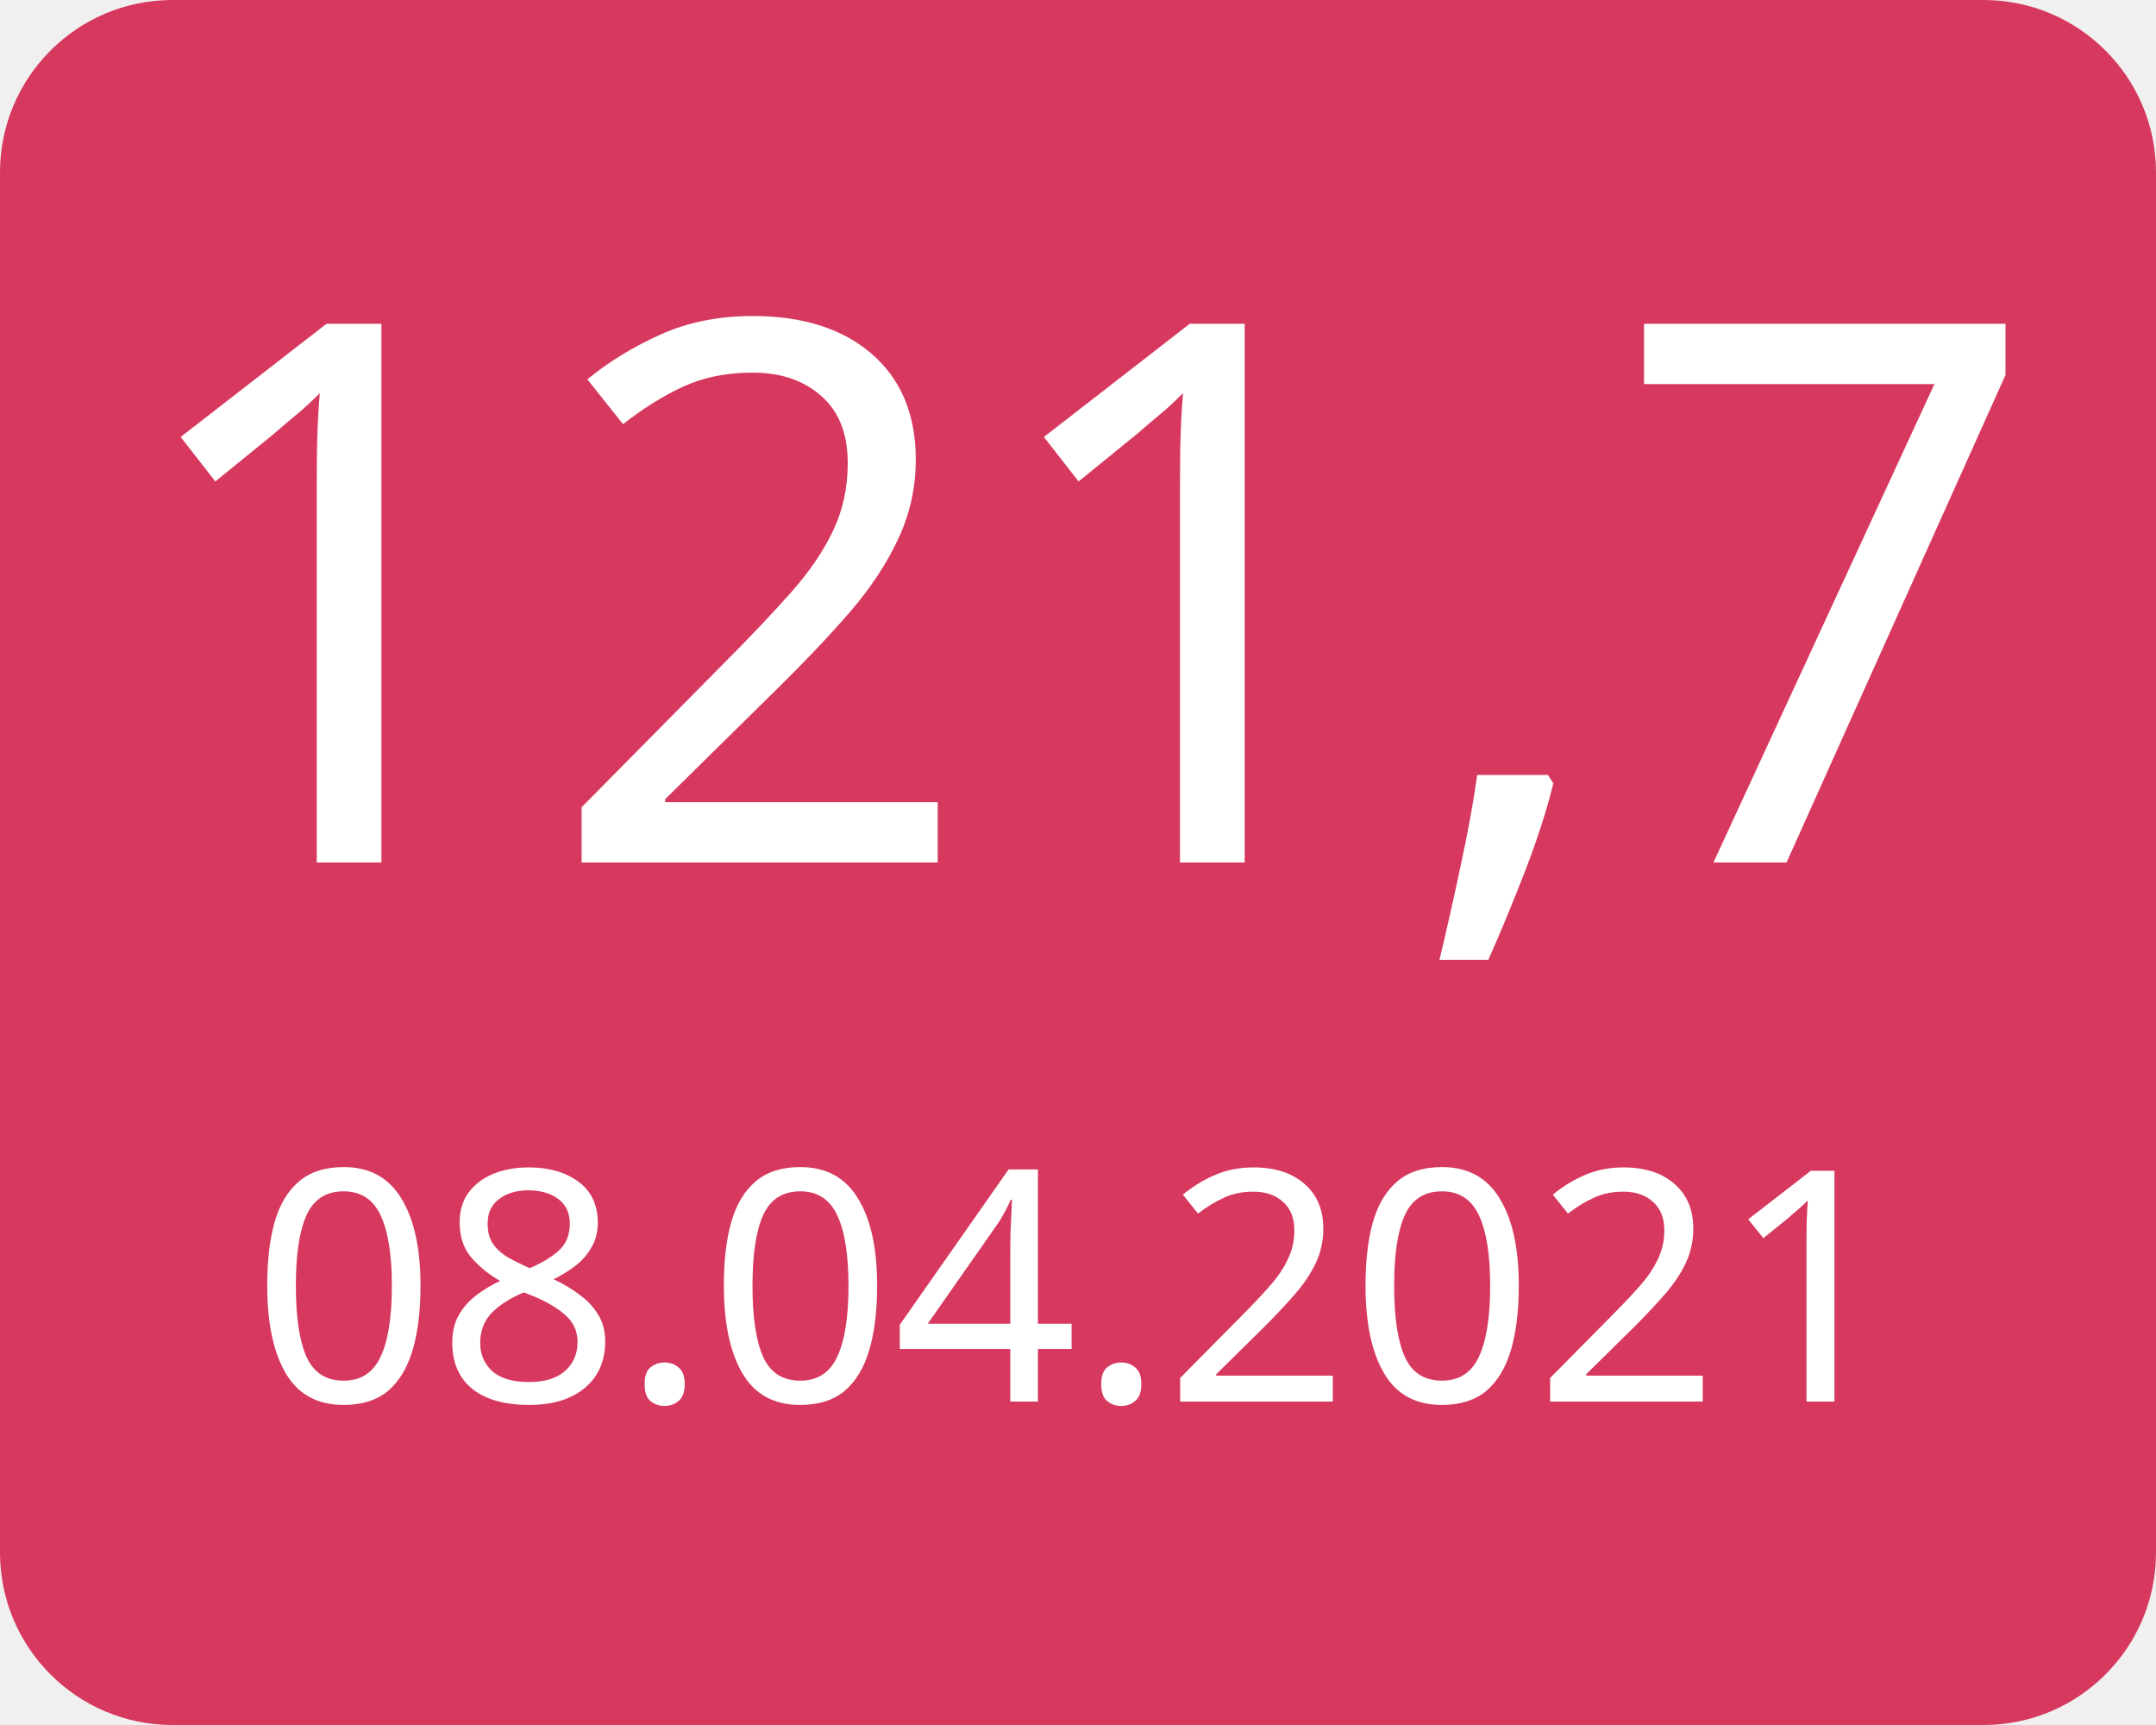
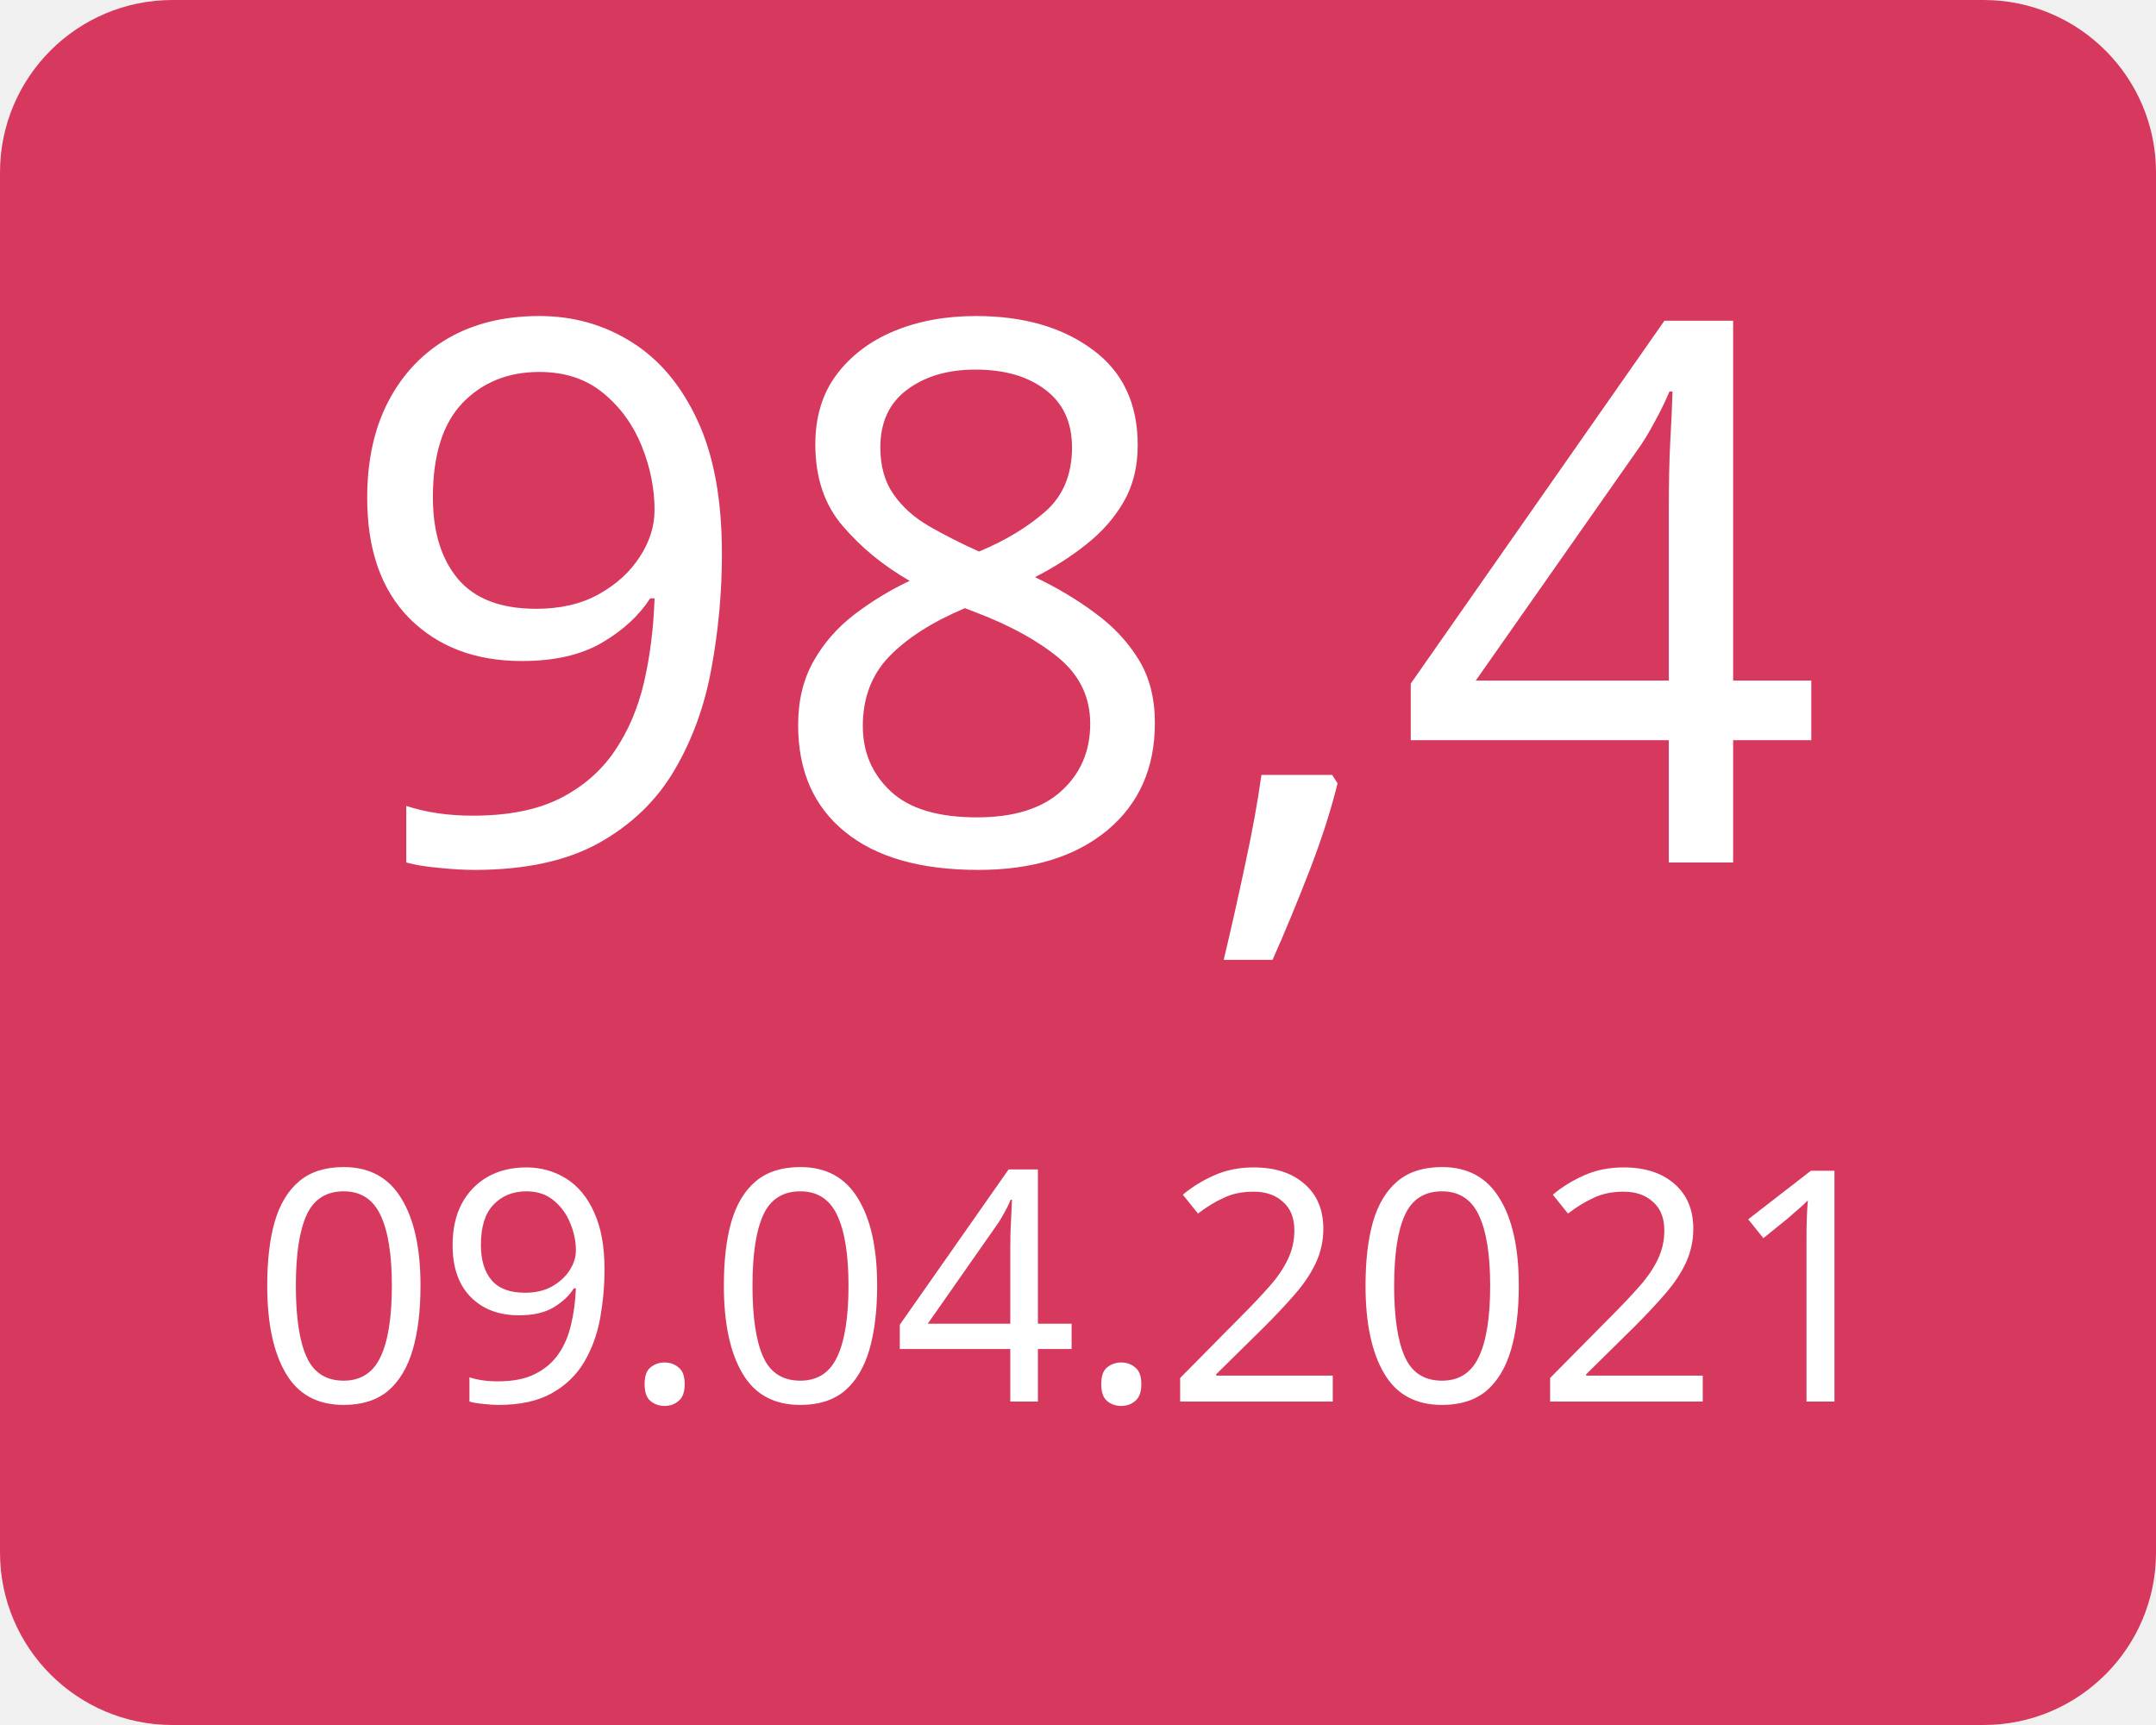
<svg xmlns="http://www.w3.org/2000/svg" width="100" height="80">
  <g>
    <rect x="0" y="0" width="100" height="80" fill="#d7385e" rx="8" ry="8" />
-     <text x="50" y="40" font-family="Verdana" text-anchor="middle" font-size="35" fill="white">121,7</text>
-     <text x="50" y="65" font-family="Verdana" text-anchor="middle" font-size="15" fill="white">08.04.2021</text>
+     <text x="50" y="40" font-family="Verdana" text-anchor="middle" font-size="35" fill="white">98,4</text>
+     <text x="50" y="65" font-family="Verdana" text-anchor="middle" font-size="15" fill="white">09.04.2021</text>
  </g>
</svg>
